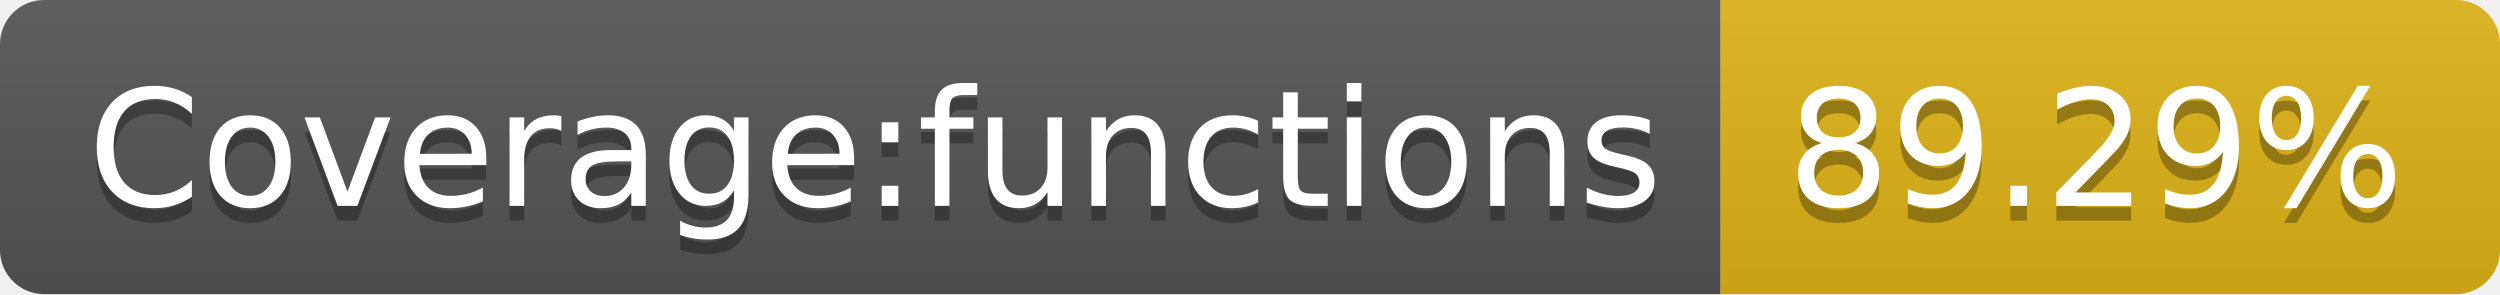
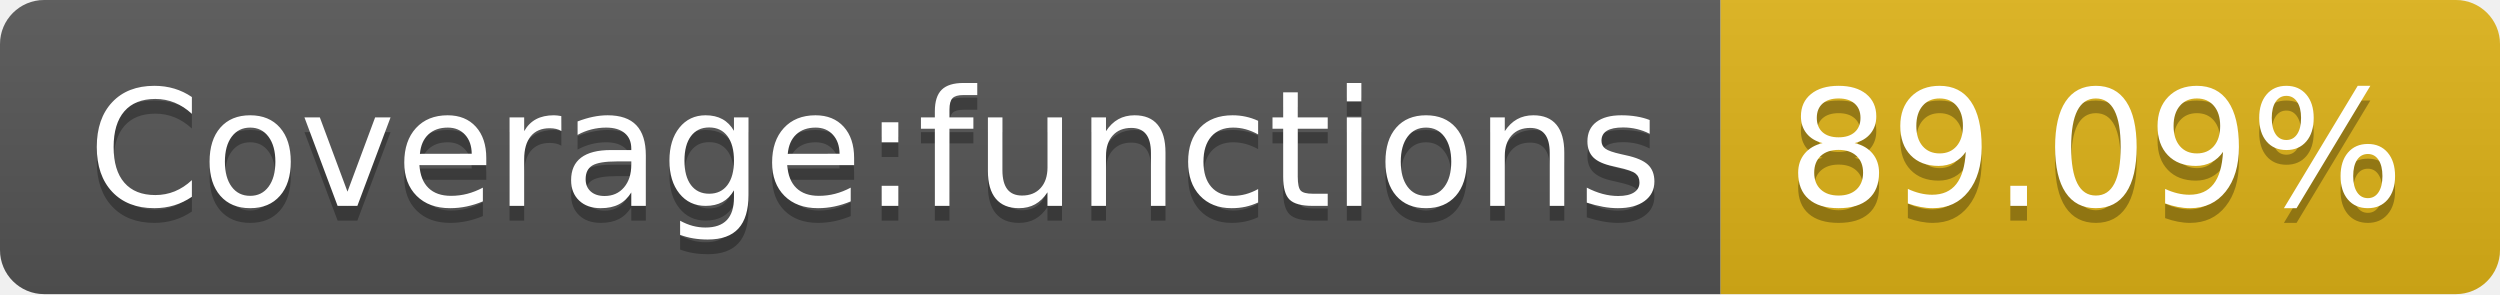
- <svg xmlns="http://www.w3.org/2000/svg" width="170" height="20" role="img" aria-label="Coverage:functions: 89.29%">
+ <svg xmlns="http://www.w3.org/2000/svg" width="170" height="20" role="img" aria-label="Coverage:functions: 89.09%">
  <linearGradient id="s" x2="0" y2="100%">
    <stop offset="0" stop-color="#bbb" stop-opacity=".1" />
    <stop offset="1" stop-opacity=".1" />
  </linearGradient>
  <clipPath id="r">
    <rect width="170" height="20" rx="3" fill="#fff" />
  </clipPath>
  <g clip-path="url(#r)">
    <rect width="117" height="20" fill="#555" />
    <rect x="117" width="53" height="20" fill="#dfb317" />
    <rect width="170" height="20" fill="url(#s)" />
  </g>
  <g fill="#fff" text-anchor="middle" font-family="Verdana,Geneva,DejaVu Sans,sans-serif" text-rendering="geometricPrecision" font-size="110">
    <text aria-hidden="true" x="595" y="150" fill="#010101" fill-opacity=".3" transform="scale(.1)" textLength="1070">Coverage:functions</text>
    <text x="595" y="140" transform="scale(.1)" fill="#fff" textLength="1070">Coverage:functions</text>
-     <text aria-hidden="true" x="1425" y="150" fill="#010101" fill-opacity=".3" transform="scale(.1)" textLength="430">89.29%</text>
-     <text x="1425" y="140" transform="scale(.1)" fill="#fff" textLength="430">89.29%</text>
+     <text aria-hidden="true" x="1425" y="150" fill="#010101" fill-opacity=".3" transform="scale(.1)" textLength="430">89.09%</text>
+     <text x="1425" y="140" transform="scale(.1)" fill="#fff" textLength="430">89.09%</text>
  </g>
</svg>
